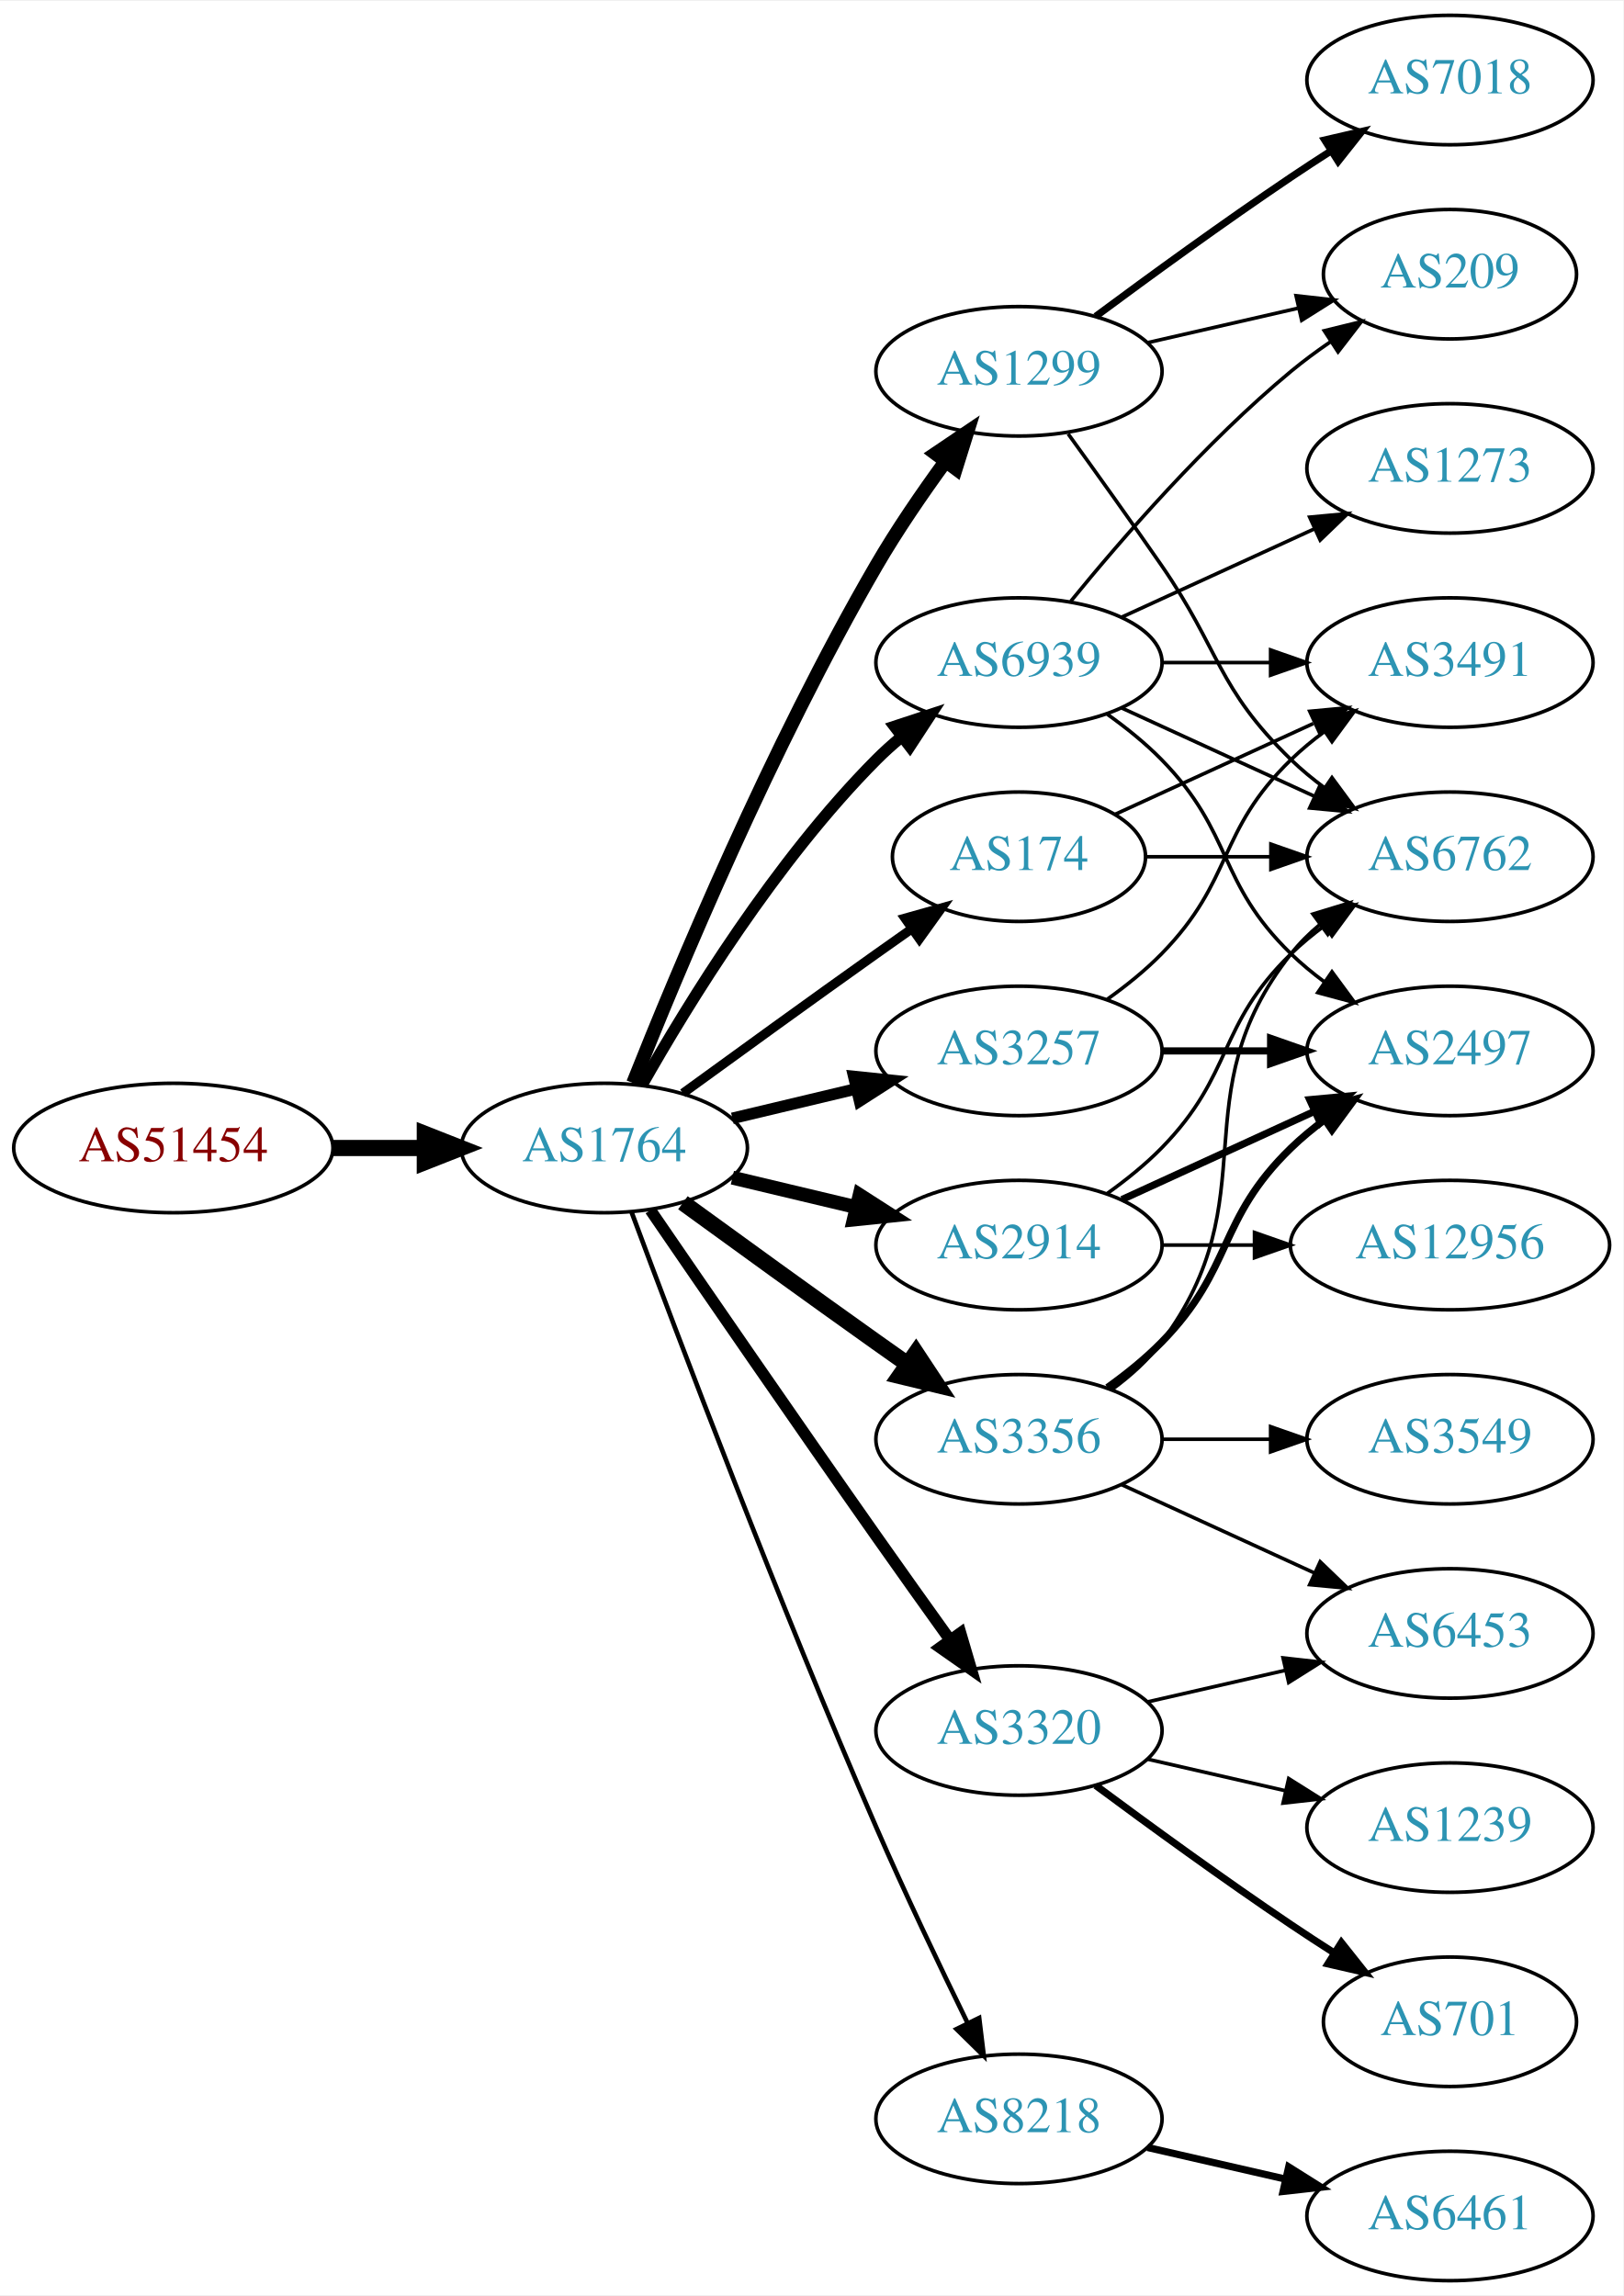
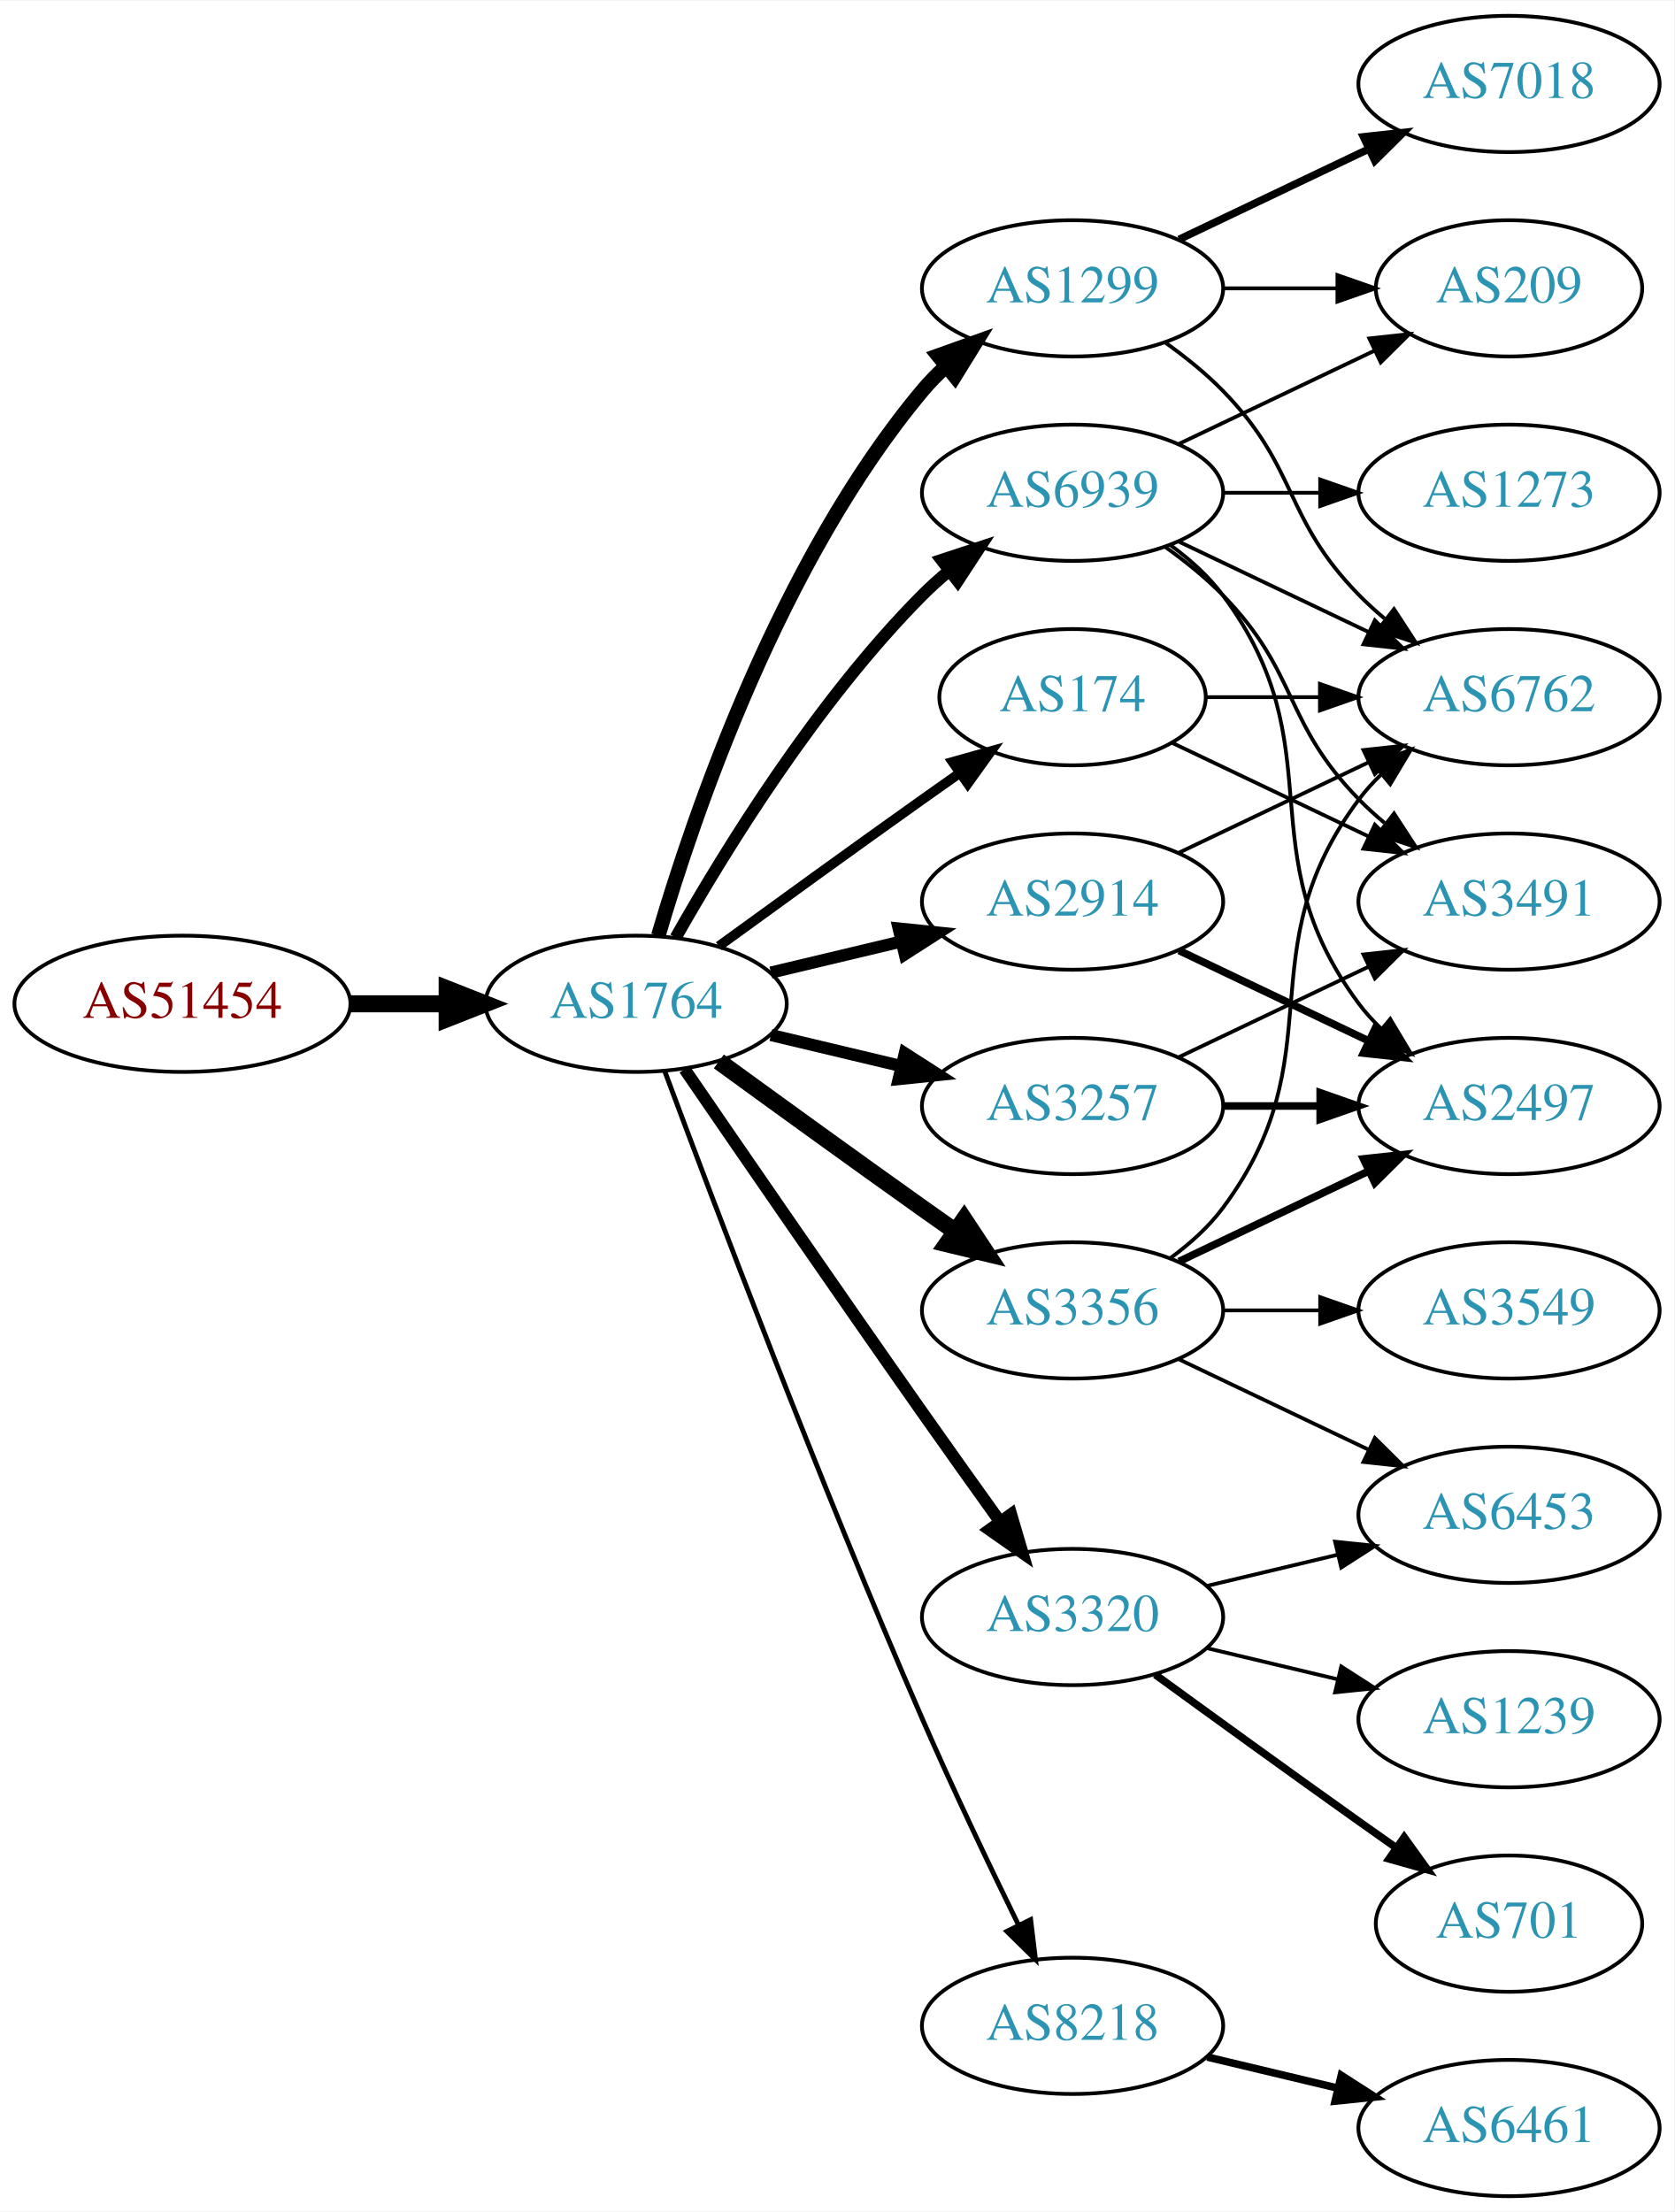
- <svg xmlns="http://www.w3.org/2000/svg" xmlns:xlink="http://www.w3.org/1999/xlink" width="451pt" height="638pt" viewBox="0.00 0.00 451.37 638.00">
-   <g id="graph0" class="graph" transform="scale(1 1) rotate(0) translate(4 634)">
-     <polygon fill="white" stroke="none" points="-4,4 -4,-634 447.37,-634 447.37,4 -4,4" />
+ <svg xmlns="http://www.w3.org/2000/svg" xmlns:xlink="http://www.w3.org/1999/xlink" width="442pt" height="584pt" viewBox="0.00 0.00 442.27 584.00">
+   <g id="graph0" class="graph" transform="scale(1 1) rotate(0) translate(4 580)">
+     <polygon fill="white" stroke="none" points="-4,4 -4,-580 438.271,-580 438.271,4 -4,4" />
    <g id="node1" class="node">
      <g id="a_node1">
        <a xlink:href="/asn/51454" xlink:title="AS51454 ~ CRIF GmbH [AT]">
          <ellipse fill="#ffffff" stroke="black" cx="44.196" cy="-315" rx="44.393" ry="18" />
          <text text-anchor="middle" x="44.196" y="-311.3" font-family="Times,serif" font-size="14.00" fill="#880000">AS51454</text>
        </a>
      </g>
    </g>
    <g id="node2" class="node">
      <g id="a_node2">
        <a xlink:href="/asn/1764" xlink:title="AS1764 ~ NEXTLAYER-AS [AT]">
          <ellipse fill="#ffffff" stroke="black" cx="164.039" cy="-315" rx="39.794" ry="18" />
          <text text-anchor="middle" x="164.039" y="-311.3" font-family="Times,serif" font-size="14.00" fill="#2c94b3">AS1764</text>
        </a>
      </g>
    </g>
    <g id="edge1" class="edge">
      <path fill="none" stroke="black" stroke-width="4.5" d="M88.407,-315C96.72,-315 105.482,-315 113.965,-315" />
      <polygon fill="black" stroke="black" stroke-width="4.5" points="114.123,-318.938 124.123,-315 114.123,-311.063 114.123,-318.938" />
    </g>
    <g id="node3" class="node">
      <g id="a_node3">
+         <a xlink:href="/asn/1299" xlink:title="AS1299 ~ Telia Carrier [EU]">
+           <ellipse fill="#ffffff" stroke="black" cx="279.332" cy="-504" rx="39.794" ry="18" />
+           <text text-anchor="middle" x="279.332" y="-500.3" font-family="Times,serif" font-size="14.00" fill="#2c94b3">AS1299</text>
+         </a>
+       </g>
+     </g>
+     <g id="edge2" class="edge">
+       <path fill="none" stroke="black" stroke-width="3.857" d="M169.913,-333.002C179.227,-364.844 202.043,-431.981 239.685,-477 241.555,-479.237 243.654,-481.374 245.88,-483.396" />
+       <polygon fill="black" stroke="black" stroke-width="3.857" points="243.823,-486.234 253.799,-489.804 248.227,-480.793 243.823,-486.234" />
+     </g>
+     <g id="node4" class="node">
+       <g id="a_node4">
        <a xlink:href="/asn/174" xlink:title="AS174 ~ Cogent Communications [US]">
          <ellipse fill="#ffffff" stroke="black" cx="279.332" cy="-396" rx="35.194" ry="18" />
          <text text-anchor="middle" x="279.332" y="-392.3" font-family="Times,serif" font-size="14.00" fill="#2c94b3">AS174</text>
        </a>
      </g>
    </g>
-     <g id="edge2" class="edge">
+     <g id="edge3" class="edge">
      <path fill="none" stroke="black" stroke-width="2.571" d="M185.887,-330.222C200.821,-341.091 221.435,-356.025 239.685,-369 242.895,-371.282 246.264,-373.661 249.619,-376.018" />
      <polygon fill="black" stroke="black" stroke-width="2.571" points="247.631,-378.899 257.83,-381.77 251.647,-373.166 247.631,-378.899" />
    </g>
-     <g id="node4" class="node">
-       <g id="a_node4">
-         <a xlink:href="/asn/1299" xlink:title="AS1299 ~ Telia Carrier [EU]">
-           <ellipse fill="#ffffff" stroke="black" cx="279.332" cy="-531" rx="39.794" ry="18" />
-           <text text-anchor="middle" x="279.332" y="-527.3" font-family="Times,serif" font-size="14.00" fill="#2c94b3">AS1299</text>
-         </a>
-       </g>
-     </g>
-     <g id="edge3" class="edge">
-       <path fill="none" stroke="black" stroke-width="3.857" d="M172.042,-333.051C184.169,-363.57 210.587,-426.933 239.685,-477 245.392,-486.819 252.43,-497.078 258.929,-505.984" />
-       <polygon fill="black" stroke="black" stroke-width="3.857" points="256.155,-508.119 264.934,-514.05 261.77,-503.938 256.155,-508.119" />
-     </g>
    <g id="node5" class="node">
      <g id="a_node5">
+         <a xlink:href="/asn/2914" xlink:title="AS2914 ~ NTT America, Inc. [US]">
+           <ellipse fill="#ffffff" stroke="black" cx="279.332" cy="-342" rx="39.794" ry="18" />
+           <text text-anchor="middle" x="279.332" y="-338.3" font-family="Times,serif" font-size="14.00" fill="#2c94b3">AS2914</text>
+         </a>
+       </g>
+     </g>
+     <g id="edge4" class="edge">
+       <path fill="none" stroke="black" stroke-width="3.214" d="M199.646,-323.248C210.517,-325.838 222.671,-328.735 234.114,-331.462" />
+       <polygon fill="black" stroke="black" stroke-width="3.214" points="233.397,-334.889 243.936,-333.803 235.02,-328.08 233.397,-334.889" />
+     </g>
+     <g id="node6" class="node">
+       <g id="a_node6">
        <a xlink:href="/asn/3356" xlink:title="AS3356 ~ Level 3 Parent, LLC [US]">
          <ellipse fill="#ffffff" stroke="black" cx="279.332" cy="-234" rx="39.794" ry="18" />
          <text text-anchor="middle" x="279.332" y="-230.3" font-family="Times,serif" font-size="14.00" fill="#2c94b3">AS3356</text>
        </a>
      </g>
    </g>
-     <g id="edge4" class="edge">
+     <g id="edge5" class="edge">
      <path fill="none" stroke="black" stroke-width="4.5" d="M185.887,-299.778C200.821,-288.909 221.435,-273.975 239.685,-261 242.506,-258.995 245.449,-256.915 248.397,-254.841" />
      <polygon fill="black" stroke="black" stroke-width="4.5" points="250.694,-258.039 256.621,-249.074 246.173,-251.591 250.694,-258.039" />
-     </g>
-     <g id="node6" class="node">
-       <g id="a_node6">
-         <a xlink:href="/asn/3257" xlink:title="AS3257 ~ GTT [DE]">
-           <ellipse fill="#ffffff" stroke="black" cx="279.332" cy="-342" rx="39.794" ry="18" />
-           <text text-anchor="middle" x="279.332" y="-338.3" font-family="Times,serif" font-size="14.00" fill="#2c94b3">AS3257</text>
-         </a>
-       </g>
-     </g>
-     <g id="edge5" class="edge">
-       <path fill="none" stroke="black" stroke-width="3.214" d="M199.646,-323.248C210.517,-325.838 222.671,-328.735 234.114,-331.462" />
-       <polygon fill="black" stroke="black" stroke-width="3.214" points="233.397,-334.889 243.936,-333.803 235.02,-328.08 233.397,-334.889" />
    </g>
    <g id="node7" class="node">
      <g id="a_node7">
        <a xlink:href="/asn/3320" xlink:title="AS3320 ~ DTAG [DE]">
          <ellipse fill="#ffffff" stroke="black" cx="279.332" cy="-153" rx="39.794" ry="18" />
          <text text-anchor="middle" x="279.332" y="-149.3" font-family="Times,serif" font-size="14.00" fill="#2c94b3">AS3320</text>
        </a>
      </g>
    </g>
    <g id="edge6" class="edge">
      <path fill="none" stroke="black" stroke-width="3.214" d="M176.846,-297.731C191.489,-276.358 217.262,-238.88 239.685,-207 246.32,-197.567 253.67,-187.261 260.164,-178.205" />
      <polygon fill="black" stroke="black" stroke-width="3.214" points="263.085,-180.138 266.076,-169.974 257.399,-176.054 263.085,-180.138" />
    </g>
    <g id="node8" class="node">
      <g id="a_node8">
-         <a xlink:href="/asn/2914" xlink:title="AS2914 ~ NTT America, Inc. [US]">
+         <a xlink:href="/asn/3257" xlink:title="AS3257 ~ GTT [DE]">
          <ellipse fill="#ffffff" stroke="black" cx="279.332" cy="-288" rx="39.794" ry="18" />
-           <text text-anchor="middle" x="279.332" y="-284.3" font-family="Times,serif" font-size="14.00" fill="#2c94b3">AS2914</text>
+           <text text-anchor="middle" x="279.332" y="-284.3" font-family="Times,serif" font-size="14.00" fill="#2c94b3">AS3257</text>
        </a>
      </g>
    </g>
    <g id="edge7" class="edge">
-       <path fill="none" stroke="black" stroke-width="3.857" d="M199.646,-306.752C210.517,-304.162 222.671,-301.265 234.114,-298.538" />
-       <polygon fill="black" stroke="black" stroke-width="3.857" points="235.02,-301.92 243.936,-296.197 233.397,-295.111 235.02,-301.92" />
+       <path fill="none" stroke="black" stroke-width="3.214" d="M199.646,-306.752C210.517,-304.162 222.671,-301.265 234.114,-298.538" />
+       <polygon fill="black" stroke="black" stroke-width="3.214" points="235.02,-301.92 243.936,-296.197 233.397,-295.111 235.02,-301.92" />
    </g>
    <g id="node9" class="node">
      <g id="a_node9">
        <a xlink:href="/asn/8218" xlink:title="AS8218 ~ legacy Neotelecoms [FR]">
          <ellipse fill="#ffffff" stroke="black" cx="279.332" cy="-45" rx="39.794" ry="18" />
          <text text-anchor="middle" x="279.332" y="-41.3" font-family="Times,serif" font-size="14.00" fill="#2c94b3">AS8218</text>
        </a>
      </g>
    </g>
    <g id="edge8" class="edge">
      <path fill="none" stroke="black" stroke-width="1.286" d="M171.632,-297.113C184.176,-263.364 212.644,-188.104 239.685,-126 247.669,-107.663 257.363,-87.351 265.044,-71.654" />
      <polygon fill="black" stroke="black" stroke-width="1.286" points="268.257,-73.053 269.534,-62.536 261.976,-69.961 268.257,-73.053" />
    </g>
    <g id="node10" class="node">
      <g id="a_node10">
        <a xlink:href="/asn/6939" xlink:title="AS6939 ~ Hurricane Electric LLC [US]">
          <ellipse fill="#ffffff" stroke="black" cx="279.332" cy="-450" rx="39.794" ry="18" />
          <text text-anchor="middle" x="279.332" y="-446.3" font-family="Times,serif" font-size="14.00" fill="#2c94b3">AS6939</text>
        </a>
      </g>
    </g>
    <g id="edge9" class="edge">
      <path fill="none" stroke="black" stroke-width="3.214" d="M174.498,-332.49C187.28,-355.096 211.712,-394.886 239.685,-423 241.796,-425.121 244.092,-427.188 246.477,-429.171" />
      <polygon fill="black" stroke="black" stroke-width="3.214" points="244.73,-432.242 254.793,-435.556 248.993,-426.69 244.73,-432.242" />
    </g>
    <g id="node12" class="node">
      <g id="a_node12">
        <a xlink:href="/asn/6762" xlink:title="AS6762 ~ TELECOM ITALIA SPARKLE S.p.A. [IT]">
-           <ellipse fill="#ffffff" stroke="black" cx="399.174" cy="-396" rx="39.794" ry="18" />
-           <text text-anchor="middle" x="399.174" y="-392.3" font-family="Times,serif" font-size="14.00" fill="#2c94b3">AS6762</text>
-         </a>
-       </g>
-     </g>
-     <g id="edge26" class="edge">
-       <path fill="none" stroke="black" d="M314.733,-396C325.557,-396 337.725,-396 349.352,-396" />
-       <polygon fill="black" stroke="black" points="349.383,-399.5 359.383,-396 349.383,-392.5 349.383,-399.5" />
+           <ellipse fill="#ffffff" stroke="black" cx="394.625" cy="-396" rx="39.794" ry="18" />
+           <text text-anchor="middle" x="394.625" y="-392.3" font-family="Times,serif" font-size="14.00" fill="#2c94b3">AS6762</text>
+         </a>
+       </g>
+     </g>
+     <g id="edge22" class="edge">
+       <path fill="none" stroke="black" d="M303.926,-489.611C309.182,-485.852 314.513,-481.563 318.978,-477 339.151,-456.383 334.806,-443.617 354.978,-423 357.071,-420.861 359.354,-418.782 361.731,-416.79" />
+       <polygon fill="black" stroke="black" points="364.249,-419.268 370.031,-410.389 359.974,-413.725 364.249,-419.268" />
+     </g>
+     <g id="node18" class="node">
+       <g id="a_node18">
+         <a xlink:href="/asn/7018" xlink:title="AS7018 ~ AT&amp;T Services, Inc. [US]">
+           <ellipse fill="#ffffff" stroke="black" cx="394.625" cy="-558" rx="39.794" ry="18" />
+           <text text-anchor="middle" x="394.625" y="-554.3" font-family="Times,serif" font-size="14.00" fill="#2c94b3">AS7018</text>
+         </a>
+       </g>
+     </g>
+     <g id="edge21" class="edge">
+       <path fill="none" stroke="black" stroke-width="2" d="M307.468,-516.934C322.462,-524.081 341.283,-533.052 357.506,-540.785" />
+       <polygon fill="black" stroke="black" stroke-width="2" points="356.177,-544.028 366.71,-545.171 359.188,-537.709 356.177,-544.028" />
+     </g>
+     <g id="node19" class="node">
+       <g id="a_node19">
+         <a xlink:href="/asn/209" xlink:title="AS209 ~ CenturyLink Communications, LLC [US]">
+           <ellipse fill="#ffffff" stroke="black" cx="394.625" cy="-504" rx="35.194" ry="18" />
+           <text text-anchor="middle" x="394.625" y="-500.3" font-family="Times,serif" font-size="14.00" fill="#2c94b3">AS209</text>
+         </a>
+       </g>
+     </g>
+     <g id="edge23" class="edge">
+       <path fill="none" stroke="black" d="M319.004,-504C328.709,-504 339.2,-504 349.163,-504" />
+       <polygon fill="black" stroke="black" points="349.299,-507.5 359.299,-504 349.299,-500.5 349.299,-507.5" />
+     </g>
+     <g id="edge20" class="edge">
+       <path fill="none" stroke="black" d="M314.631,-396C324.008,-396 334.358,-396 344.393,-396" />
+       <polygon fill="black" stroke="black" points="344.681,-399.5 354.681,-396 344.681,-392.5 344.681,-399.5" />
    </g>
    <g id="node17" class="node">
      <g id="a_node17">
        <a xlink:href="/asn/3491" xlink:title="AS3491 ~ PCCW Global, Inc. [US]">
-           <ellipse fill="#ffffff" stroke="black" cx="399.174" cy="-450" rx="39.794" ry="18" />
-           <text text-anchor="middle" x="399.174" y="-446.3" font-family="Times,serif" font-size="14.00" fill="#2c94b3">AS3491</text>
-         </a>
-       </g>
-     </g>
-     <g id="edge25" class="edge">
-       <path fill="none" stroke="black" d="M306.193,-407.851C322.313,-415.238 343.316,-424.862 361.181,-433.048" />
-       <polygon fill="black" stroke="black" points="360.183,-436.441 370.732,-437.425 363.099,-430.077 360.183,-436.441" />
+           <ellipse fill="#ffffff" stroke="black" cx="394.625" cy="-342" rx="39.794" ry="18" />
+           <text text-anchor="middle" x="394.625" y="-338.3" font-family="Times,serif" font-size="14.00" fill="#2c94b3">AS3491</text>
+         </a>
+       </g>
+     </g>
+     <g id="edge19" class="edge">
+       <path fill="none" stroke="black" d="M305.757,-383.881C321.059,-376.587 340.783,-367.186 357.665,-359.14" />
+       <polygon fill="black" stroke="black" points="359.184,-362.293 366.705,-354.831 356.172,-355.974 359.184,-362.293" />
    </g>
    <g id="node11" class="node">
      <g id="a_node11">
-         <a xlink:href="/asn/7018" xlink:title="AS7018 ~ AT&amp;T Services, Inc. [US]">
-           <ellipse fill="#ffffff" stroke="black" cx="399.174" cy="-612" rx="39.794" ry="18" />
-           <text text-anchor="middle" x="399.174" y="-608.3" font-family="Times,serif" font-size="14.00" fill="#2c94b3">AS7018</text>
+         <a xlink:href="/asn/2497" xlink:title="AS2497 ~ Internet Initiative Japan Inc. [JP]">
+           <ellipse fill="#ffffff" stroke="black" cx="394.625" cy="-288" rx="39.794" ry="18" />
+           <text text-anchor="middle" x="394.625" y="-284.3" font-family="Times,serif" font-size="14.00" fill="#2c94b3">AS2497</text>
        </a>
      </g>
    </g>
    <g id="edge10" class="edge">
-       <path fill="none" stroke="black" stroke-width="2" d="M300.662,-546.277C315.524,-557.304 336.269,-572.407 354.978,-585 358.527,-587.389 362.277,-589.839 366.026,-592.242" />
-       <polygon fill="black" stroke="black" stroke-width="2" points="364.352,-595.325 374.674,-597.712 368.094,-589.409 364.352,-595.325" />
+       <path fill="none" stroke="black" stroke-width="2" d="M307.468,-329.066C322.462,-321.919 341.283,-312.948 357.506,-305.215" />
+       <polygon fill="black" stroke="black" stroke-width="2" points="359.188,-308.291 366.71,-300.829 356.177,-301.972 359.188,-308.291" />
    </g>
    <g id="edge11" class="edge">
-       <path fill="none" stroke="black" d="M293.011,-513.594C300.626,-503.063 310.459,-489.33 318.978,-477 335.374,-453.269 334.285,-443.094 354.978,-423 357.823,-420.237 360.997,-417.614 364.297,-415.166" />
-       <polygon fill="black" stroke="black" points="366.363,-417.994 372.645,-409.462 362.414,-412.214 366.363,-417.994" />
+       <path fill="none" stroke="black" d="M307.468,-354.934C322.462,-362.081 341.283,-371.052 357.506,-378.785" />
+       <polygon fill="black" stroke="black" points="356.177,-382.028 366.71,-383.171 359.188,-375.709 356.177,-382.028" />
+     </g>
+     <g id="edge13" class="edge">
+       <path fill="none" stroke="black" stroke-width="2" d="M307.468,-246.934C322.462,-254.081 341.283,-263.052 357.506,-270.785" />
+       <polygon fill="black" stroke="black" stroke-width="2" points="356.177,-274.028 366.71,-275.171 359.188,-267.709 356.177,-274.028" />
+     </g>
+     <g id="edge15" class="edge">
+       <path fill="none" stroke="black" d="M305.262,-247.882C310.338,-251.611 315.256,-256.016 318.978,-261 349.249,-301.542 324.707,-328.458 354.978,-369 356.723,-371.336 358.73,-373.545 360.893,-375.617" />
+       <polygon fill="black" stroke="black" points="358.771,-378.405 368.694,-382.118 363.253,-373.027 358.771,-378.405" />
    </g>
    <g id="node13" class="node">
      <g id="a_node13">
-         <a xlink:href="/asn/209" xlink:title="AS209 ~ CenturyLink Communications, LLC [US]">
-           <ellipse fill="#ffffff" stroke="black" cx="399.174" cy="-558" rx="35.194" ry="18" />
-           <text text-anchor="middle" x="399.174" y="-554.3" font-family="Times,serif" font-size="14.00" fill="#2c94b3">AS209</text>
+         <a xlink:href="/asn/3549" xlink:title="AS3549 ~ Level 3 Parent, LLC [US]">
+           <ellipse fill="#ffffff" stroke="black" cx="394.625" cy="-234" rx="39.794" ry="18" />
+           <text text-anchor="middle" x="394.625" y="-230.3" font-family="Times,serif" font-size="14.00" fill="#2c94b3">AS3549</text>
        </a>
      </g>
    </g>
    <g id="edge12" class="edge">
-       <path fill="none" stroke="black" d="M315.051,-538.955C328.143,-541.955 343.166,-545.396 356.806,-548.522" />
-       <polygon fill="black" stroke="black" points="356.384,-552.016 366.914,-550.838 357.948,-545.193 356.384,-552.016" />
-     </g>
-     <g id="edge14" class="edge">
-       <path fill="none" stroke="black" d="M305.262,-247.882C310.338,-251.611 315.256,-256.016 318.978,-261 349.249,-301.542 323.679,-329.246 354.978,-369 357.303,-371.953 360.047,-374.67 363.006,-377.147" />
-       <polygon fill="black" stroke="black" points="361.065,-380.064 371.203,-383.145 365.199,-374.415 361.065,-380.064" />
+       <path fill="none" stroke="black" d="M319.004,-234C327.207,-234 335.971,-234 344.503,-234" />
+       <polygon fill="black" stroke="black" points="344.742,-237.5 354.742,-234 344.742,-230.5 344.742,-237.5" />
    </g>
    <g id="node14" class="node">
      <g id="a_node14">
-         <a xlink:href="/asn/3549" xlink:title="AS3549 ~ Level 3 Parent, LLC [US]">
-           <ellipse fill="#ffffff" stroke="black" cx="399.174" cy="-234" rx="39.794" ry="18" />
-           <text text-anchor="middle" x="399.174" y="-230.3" font-family="Times,serif" font-size="14.00" fill="#2c94b3">AS3549</text>
-         </a>
-       </g>
-     </g>
-     <g id="edge13" class="edge">
-       <path fill="none" stroke="black" d="M319.244,-234C328.798,-234 339.147,-234 349.11,-234" />
-       <polygon fill="black" stroke="black" points="349.302,-237.5 359.302,-234 349.302,-230.5 349.302,-237.5" />
+         <a xlink:href="/asn/6453" xlink:title="AS6453 ~ TATA COMMUNICATIONS (AMERICA) INC [US]">
+           <ellipse fill="#ffffff" stroke="black" cx="394.625" cy="-180" rx="39.794" ry="18" />
+           <text text-anchor="middle" x="394.625" y="-176.3" font-family="Times,serif" font-size="14.00" fill="#2c94b3">AS6453</text>
+         </a>
+       </g>
+     </g>
+     <g id="edge14" class="edge">
+       <path fill="none" stroke="black" d="M307.468,-221.066C322.462,-213.919 341.283,-204.948 357.506,-197.215" />
+       <polygon fill="black" stroke="black" points="359.188,-200.291 366.71,-192.829 356.177,-193.972 359.188,-200.291" />
+     </g>
+     <g id="edge18" class="edge">
+       <path fill="none" stroke="black" d="M314.939,-161.248C325.81,-163.838 337.964,-166.735 349.407,-169.462" />
+       <polygon fill="black" stroke="black" points="348.69,-172.889 359.229,-171.803 350.313,-166.08 348.69,-172.889" />
    </g>
    <g id="node15" class="node">
      <g id="a_node15">
-         <a xlink:href="/asn/2497" xlink:title="AS2497 ~ Internet Initiative Japan Inc. [JP]">
-           <ellipse fill="#ffffff" stroke="black" cx="399.174" cy="-342" rx="39.794" ry="18" />
-           <text text-anchor="middle" x="399.174" y="-338.3" font-family="Times,serif" font-size="14.00" fill="#2c94b3">AS2497</text>
-         </a>
-       </g>
-     </g>
-     <g id="edge15" class="edge">
-       <path fill="none" stroke="black" stroke-width="2" d="M303.926,-248.389C309.182,-252.148 314.513,-256.437 318.978,-261 339.151,-281.617 334.285,-294.906 354.978,-315 357.823,-317.763 360.997,-320.386 364.297,-322.834" />
-       <polygon fill="black" stroke="black" stroke-width="2" points="362.414,-325.786 372.645,-328.538 366.363,-320.006 362.414,-325.786" />
+         <a xlink:href="/asn/701" xlink:title="AS701 ~ UUNET [US]">
+           <ellipse fill="#ffffff" stroke="black" cx="394.625" cy="-72" rx="35.194" ry="18" />
+           <text text-anchor="middle" x="394.625" y="-68.3" font-family="Times,serif" font-size="14.00" fill="#2c94b3">AS701</text>
+         </a>
+       </g>
+     </g>
+     <g id="edge16" class="edge">
+       <path fill="none" stroke="black" stroke-width="2" d="M301.18,-137.778C316.114,-126.909 336.727,-111.975 354.978,-99 358.188,-96.718 361.557,-94.339 364.912,-91.982" />
+       <polygon fill="black" stroke="black" stroke-width="2" points="366.94,-94.834 373.123,-86.23 362.924,-89.101 366.94,-94.834" />
    </g>
    <g id="node16" class="node">
      <g id="a_node16">
-         <a xlink:href="/asn/6453" xlink:title="AS6453 ~ TATA COMMUNICATIONS (AMERICA) INC [US]">
-           <ellipse fill="#ffffff" stroke="black" cx="399.174" cy="-180" rx="39.794" ry="18" />
-           <text text-anchor="middle" x="399.174" y="-176.3" font-family="Times,serif" font-size="14.00" fill="#2c94b3">AS6453</text>
-         </a>
-       </g>
-     </g>
-     <g id="edge16" class="edge">
-       <path fill="none" stroke="black" d="M307.96,-221.339C323.917,-214.027 344.188,-204.739 361.471,-196.819" />
-       <polygon fill="black" stroke="black" points="363.085,-199.929 370.718,-192.581 360.169,-193.565 363.085,-199.929" />
+         <a xlink:href="/asn/1239" xlink:title="AS1239 ~ Sprint [US]">
+           <ellipse fill="#ffffff" stroke="black" cx="394.625" cy="-126" rx="39.794" ry="18" />
+           <text text-anchor="middle" x="394.625" y="-122.3" font-family="Times,serif" font-size="14.00" fill="#2c94b3">AS1239</text>
+         </a>
+       </g>
    </g>
    <g id="edge17" class="edge">
-       <path fill="none" stroke="black" stroke-width="2" d="M319.244,-342C328.798,-342 339.147,-342 349.11,-342" />
-       <polygon fill="black" stroke="black" stroke-width="2" points="349.302,-345.5 359.302,-342 349.302,-338.5 349.302,-345.5" />
-     </g>
-     <g id="edge18" class="edge">
-       <path fill="none" stroke="black" d="M303.926,-356.389C309.182,-360.148 314.513,-364.437 318.978,-369 339.151,-389.617 334.285,-402.906 354.978,-423 357.823,-425.763 360.997,-428.386 364.297,-430.834" />
-       <polygon fill="black" stroke="black" points="362.414,-433.786 372.645,-436.538 366.363,-428.006 362.414,-433.786" />
-     </g>
-     <g id="edge21" class="edge">
-       <path fill="none" stroke="black" d="M315.051,-160.955C327.051,-163.704 340.672,-166.825 353.364,-169.733" />
-       <polygon fill="black" stroke="black" points="352.767,-173.187 363.296,-172.009 354.33,-166.364 352.767,-173.187" />
-     </g>
-     <g id="node18" class="node">
-       <g id="a_node18">
-         <a xlink:href="/asn/1239" xlink:title="AS1239 ~ Sprint [US]">
-           <ellipse fill="#ffffff" stroke="black" cx="399.174" cy="-126" rx="39.794" ry="18" />
-           <text text-anchor="middle" x="399.174" y="-122.3" font-family="Times,serif" font-size="14.00" fill="#2c94b3">AS1239</text>
-         </a>
-       </g>
-     </g>
-     <g id="edge19" class="edge">
-       <path fill="none" stroke="black" d="M315.051,-145.045C327.051,-142.296 340.672,-139.175 353.364,-136.267" />
-       <polygon fill="black" stroke="black" points="354.33,-139.636 363.296,-133.991 352.767,-132.813 354.33,-139.636" />
-     </g>
-     <g id="node19" class="node">
-       <g id="a_node19">
-         <a xlink:href="/asn/701" xlink:title="AS701 ~ UUNET [US]">
-           <ellipse fill="#ffffff" stroke="black" cx="399.174" cy="-72" rx="35.194" ry="18" />
-           <text text-anchor="middle" x="399.174" y="-68.3" font-family="Times,serif" font-size="14.00" fill="#2c94b3">AS701</text>
-         </a>
-       </g>
-     </g>
-     <g id="edge20" class="edge">
-       <path fill="none" stroke="black" stroke-width="2" d="M300.662,-137.723C315.524,-126.696 336.269,-111.593 354.978,-99 358.795,-96.43 362.845,-93.79 366.876,-91.214" />
-       <polygon fill="black" stroke="black" stroke-width="2" points="368.98,-94.025 375.57,-85.729 365.245,-88.105 368.98,-94.025" />
-     </g>
-     <g id="edge23" class="edge">
-       <path fill="none" stroke="black" d="M303.926,-302.389C309.182,-306.148 314.513,-310.437 318.978,-315 339.151,-335.617 334.285,-348.906 354.978,-369 357.823,-371.763 360.997,-374.386 364.297,-376.834" />
-       <polygon fill="black" stroke="black" points="362.414,-379.786 372.645,-382.538 366.363,-374.006 362.414,-379.786" />
-     </g>
-     <g id="edge22" class="edge">
-       <path fill="none" stroke="black" stroke-width="2" d="M307.96,-300.661C323.917,-307.973 344.188,-317.261 361.471,-325.181" />
-       <polygon fill="black" stroke="black" stroke-width="2" points="360.169,-328.435 370.718,-329.419 363.085,-322.071 360.169,-328.435" />
+       <path fill="none" stroke="black" d="M314.939,-144.752C325.81,-142.162 337.964,-139.265 349.407,-136.538" />
+       <polygon fill="black" stroke="black" points="350.313,-139.92 359.229,-134.197 348.69,-133.111 350.313,-139.92" />
+     </g>
+     <g id="edge25" class="edge">
+       <path fill="none" stroke="black" stroke-width="2" d="M319.004,-288C327.207,-288 335.971,-288 344.503,-288" />
+       <polygon fill="black" stroke="black" stroke-width="2" points="344.742,-291.5 354.742,-288 344.742,-284.5 344.742,-291.5" />
+     </g>
+     <g id="edge24" class="edge">
+       <path fill="none" stroke="black" d="M307.468,-300.934C322.462,-308.081 341.283,-317.052 357.506,-324.785" />
+       <polygon fill="black" stroke="black" points="356.177,-328.028 366.71,-329.171 359.188,-321.709 356.177,-328.028" />
    </g>
    <g id="node20" class="node">
      <g id="a_node20">
-         <a xlink:href="/asn/12956" xlink:title="AS12956 ~ TELXIUS [ES]">
-           <ellipse fill="#ffffff" stroke="black" cx="399.174" cy="-288" rx="44.393" ry="18" />
-           <text text-anchor="middle" x="399.174" y="-284.3" font-family="Times,serif" font-size="14.00" fill="#2c94b3">AS12956</text>
-         </a>
-       </g>
-     </g>
-     <g id="edge24" class="edge">
-       <path fill="none" stroke="black" d="M319.244,-288C327.347,-288 336.022,-288 344.548,-288" />
-       <polygon fill="black" stroke="black" points="344.826,-291.5 354.826,-288 344.826,-284.5 344.826,-291.5" />
+         <a xlink:href="/asn/6461" xlink:title="AS6461 ~ Zayo Bandwidth [US]">
+           <ellipse fill="#ffffff" stroke="black" cx="394.625" cy="-18" rx="39.794" ry="18" />
+           <text text-anchor="middle" x="394.625" y="-14.3" font-family="Times,serif" font-size="14.00" fill="#2c94b3">AS6461</text>
+         </a>
+       </g>
+     </g>
+     <g id="edge26" class="edge">
+       <path fill="none" stroke="black" stroke-width="2" d="M314.939,-36.752C325.81,-34.162 337.964,-31.265 349.407,-28.538" />
+       <polygon fill="black" stroke="black" stroke-width="2" points="350.313,-31.92 359.229,-26.197 348.69,-25.111 350.313,-31.92" />
+     </g>
+     <g id="edge29" class="edge">
+       <path fill="none" stroke="black" d="M305.262,-436.118C310.338,-432.389 315.256,-427.984 318.978,-423 349.249,-382.458 324.707,-355.542 354.978,-315 356.723,-312.664 358.73,-310.455 360.893,-308.383" />
+       <polygon fill="black" stroke="black" points="363.253,-310.973 368.694,-301.882 358.771,-305.595 363.253,-310.973" />
+     </g>
+     <g id="edge28" class="edge">
+       <path fill="none" stroke="black" d="M307.468,-437.066C322.462,-429.919 341.283,-420.948 357.506,-413.215" />
+       <polygon fill="black" stroke="black" points="359.188,-416.291 366.71,-408.829 356.177,-409.972 359.188,-416.291" />
+     </g>
+     <g id="edge31" class="edge">
+       <path fill="none" stroke="black" d="M303.926,-435.611C309.182,-431.852 314.513,-427.563 318.978,-423 339.151,-402.383 334.806,-389.617 354.978,-369 357.071,-366.861 359.354,-364.782 361.731,-362.79" />
+       <polygon fill="black" stroke="black" points="364.249,-365.268 370.031,-356.389 359.974,-359.725 364.249,-365.268" />
+     </g>
+     <g id="edge27" class="edge">
+       <path fill="none" stroke="black" d="M307.468,-462.934C322.9,-470.29 342.385,-479.577 358.92,-487.459" />
+       <polygon fill="black" stroke="black" points="357.729,-490.768 368.262,-491.911 360.741,-484.449 357.729,-490.768" />
    </g>
    <g id="node21" class="node">
      <g id="a_node21">
-         <a xlink:href="/asn/6461" xlink:title="AS6461 ~ Zayo Bandwidth [US]">
-           <ellipse fill="#ffffff" stroke="black" cx="399.174" cy="-18" rx="39.794" ry="18" />
-           <text text-anchor="middle" x="399.174" y="-14.3" font-family="Times,serif" font-size="14.00" fill="#2c94b3">AS6461</text>
-         </a>
-       </g>
-     </g>
-     <g id="edge27" class="edge">
-       <path fill="none" stroke="black" stroke-width="2" d="M315.051,-37.045C327.051,-34.296 340.672,-31.175 353.364,-28.267" />
-       <polygon fill="black" stroke="black" stroke-width="2" points="354.33,-31.636 363.296,-25.991 352.767,-24.813 354.33,-31.636" />
-     </g>
-     <g id="edge28" class="edge">
-       <path fill="none" stroke="black" d="M307.96,-437.339C323.917,-430.027 344.188,-420.739 361.471,-412.819" />
-       <polygon fill="black" stroke="black" points="363.085,-415.929 370.718,-408.581 360.169,-409.565 363.085,-415.929" />
-     </g>
-     <g id="edge31" class="edge">
-       <path fill="none" stroke="black" d="M293.751,-467.065C307.865,-484.375 331.28,-511.345 354.978,-531 358.441,-533.872 362.234,-536.669 366.088,-539.308" />
-       <polygon fill="black" stroke="black" points="364.231,-542.275 374.521,-544.797 368.05,-536.408 364.231,-542.275" />
-     </g>
-     <g id="edge29" class="edge">
-       <path fill="none" stroke="black" d="M303.926,-435.611C309.182,-431.852 314.513,-427.563 318.978,-423 339.151,-402.383 334.285,-389.094 354.978,-369 357.823,-366.237 360.997,-363.614 364.297,-361.166" />
-       <polygon fill="black" stroke="black" points="366.363,-363.994 372.645,-355.462 362.414,-358.214 366.363,-363.994" />
+         <a xlink:href="/asn/1273" xlink:title="AS1273 ~ Vodafone Group PLC [EU]">
+           <ellipse fill="#ffffff" stroke="black" cx="394.625" cy="-450" rx="39.794" ry="18" />
+           <text text-anchor="middle" x="394.625" y="-446.3" font-family="Times,serif" font-size="14.00" fill="#2c94b3">AS1273</text>
+         </a>
+       </g>
    </g>
    <g id="edge30" class="edge">
-       <path fill="none" stroke="black" d="M319.244,-450C328.798,-450 339.147,-450 349.11,-450" />
-       <polygon fill="black" stroke="black" points="349.302,-453.5 359.302,-450 349.302,-446.5 349.302,-453.5" />
-     </g>
-     <g id="node22" class="node">
-       <g id="a_node22">
-         <a xlink:href="/asn/1273" xlink:title="AS1273 ~ Vodafone Group PLC [EU]">
-           <ellipse fill="#ffffff" stroke="black" cx="399.174" cy="-504" rx="39.794" ry="18" />
-           <text text-anchor="middle" x="399.174" y="-500.3" font-family="Times,serif" font-size="14.00" fill="#2c94b3">AS1273</text>
-         </a>
-       </g>
-     </g>
-     <g id="edge32" class="edge">
-       <path fill="none" stroke="black" d="M307.96,-462.661C323.917,-469.973 344.188,-479.261 361.471,-487.181" />
-       <polygon fill="black" stroke="black" points="360.169,-490.435 370.718,-491.419 363.085,-484.071 360.169,-490.435" />
+       <path fill="none" stroke="black" d="M319.004,-450C327.207,-450 335.971,-450 344.503,-450" />
+       <polygon fill="black" stroke="black" points="344.742,-453.5 354.742,-450 344.742,-446.5 344.742,-453.5" />
    </g>
  </g>
</svg>
